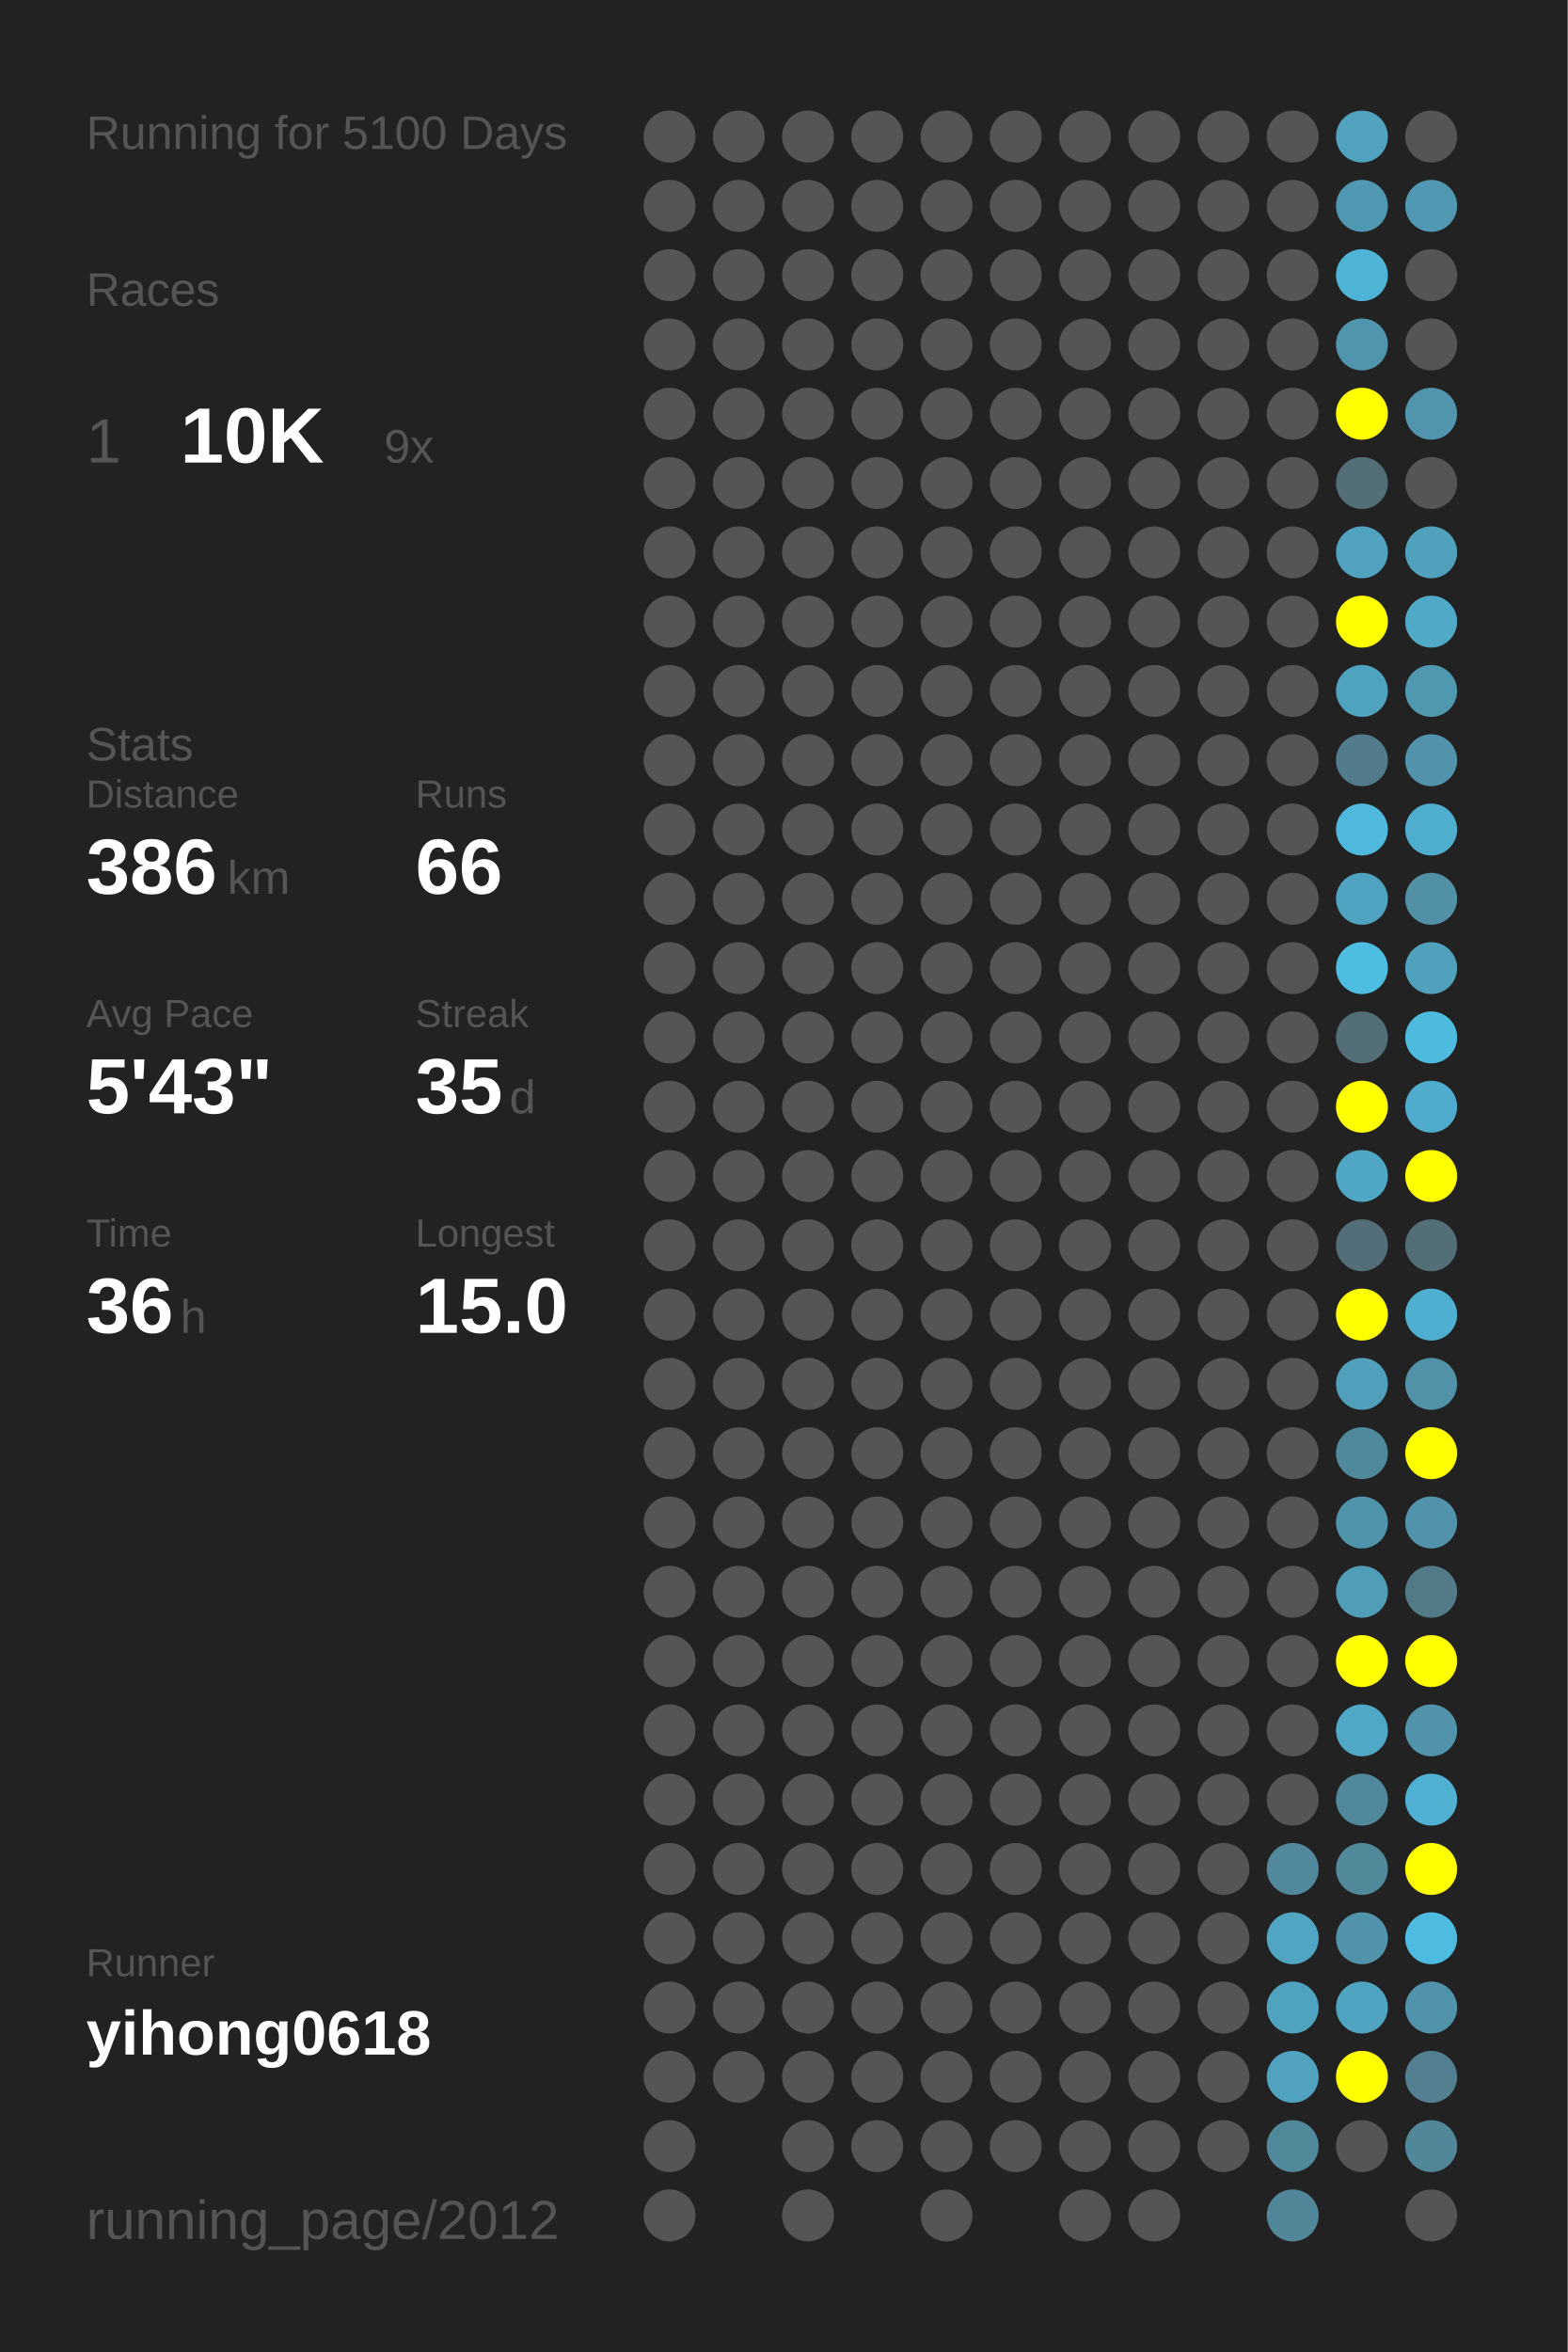
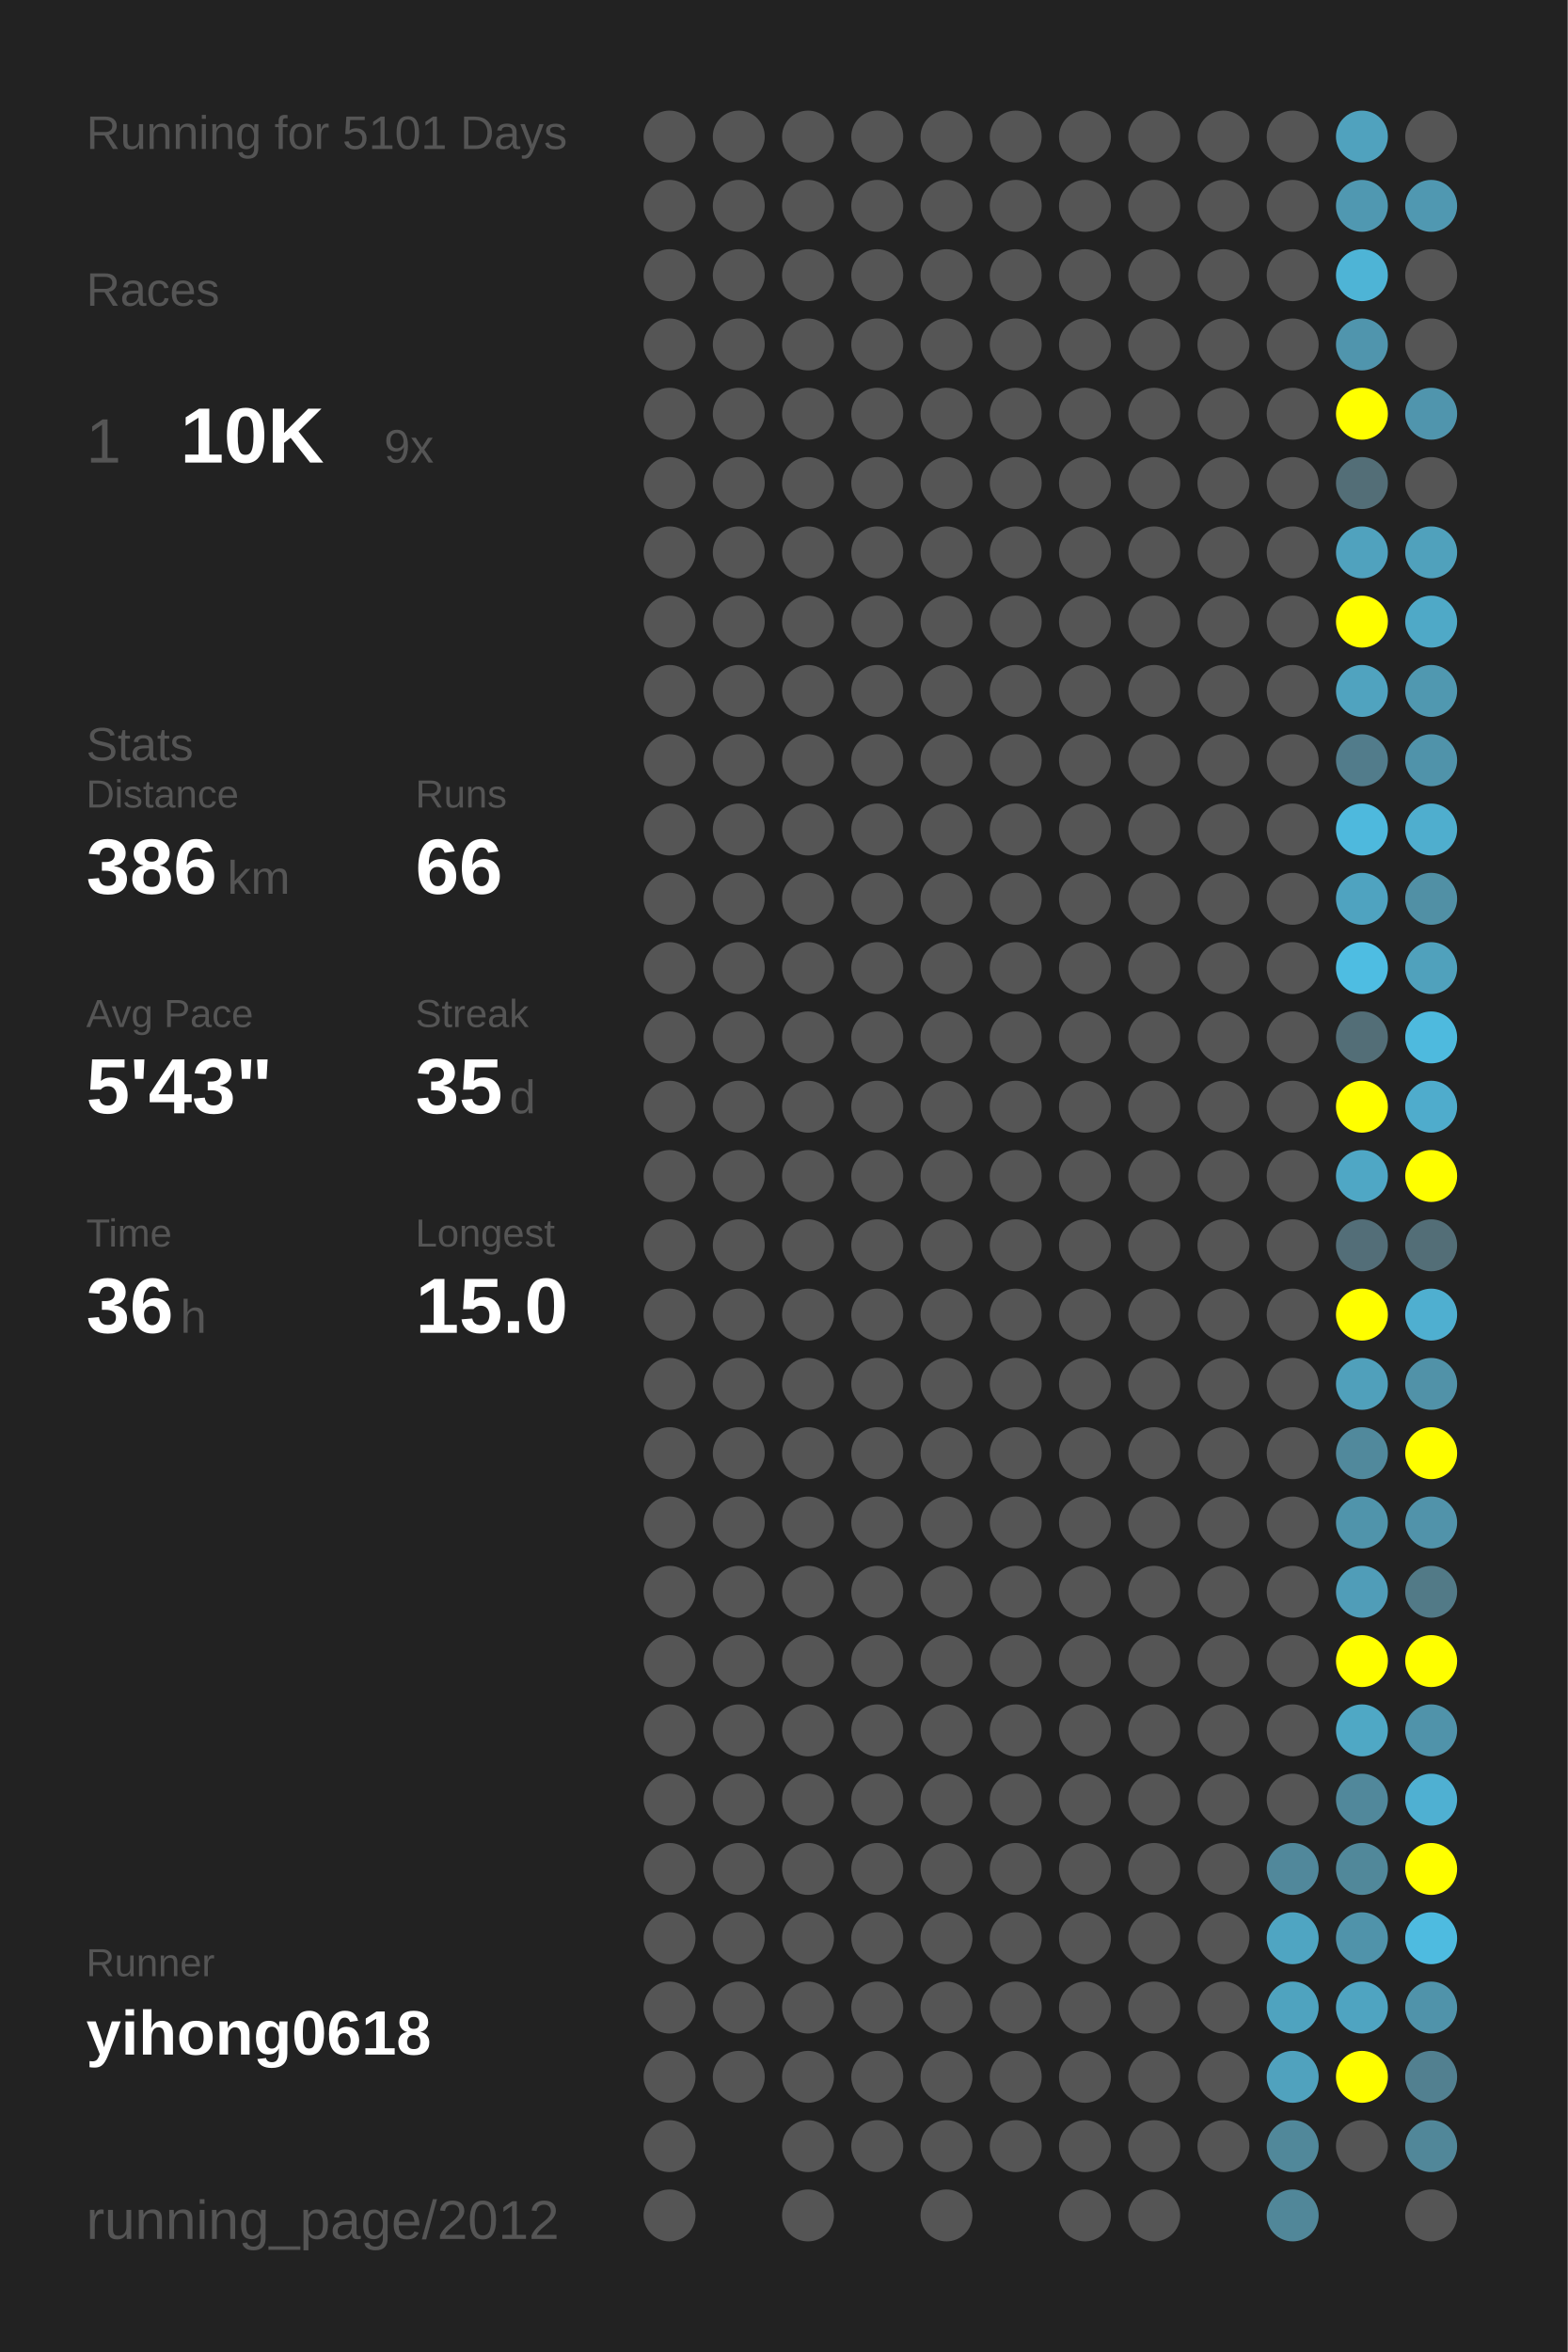
<svg xmlns="http://www.w3.org/2000/svg" baseProfile="full" height="300mm" version="1.1" viewBox="0,0,200,300" width="200mm">
  <defs />
  <rect fill="#222222" height="300" width="200" x="0" y="0" />
-   <text fill="#555555" style="font-size:6px; font-family:Arial;" x="11" y="19">Running for 5100 Days</text>
+   <text fill="#555555" style="font-size:6px; font-family:Arial;" x="11" y="19">Running for 5101 Days</text>
  <text fill="#555555" style="font-size:6px; font-family:Arial;" x="11" y="39">Races</text>
  <text fill="#555555" style="font-size:8px; font-family:Arial;" x="11" y="59">1</text>
  <text fill="#FFFFFF" style="font-size:10px; font-family:Arial; font-weight:bold;" x="23" y="59">10K</text>
  <text fill="#555555" style="font-size:6px; font-family:Arial;" x="49" y="59">9x</text>
  <text fill="#555555" style="font-size:6px; font-family:Arial;" x="11" y="97">Stats</text>
  <text fill="#555555" style="font-size:5px; font-family:Arial;" x="11" y="103">Distance</text>
  <text fill="#FFFFFF" style="font-size:10px; font-family:Arial; font-weight:bold;" x="11" y="114">386</text>
  <text fill="#555555" style="font-size:6px; font-family:Arial;" x="29" y="114">km</text>
  <text fill="#555555" style="font-size:5px; font-family:Arial;" x="53" y="103">Runs</text>
  <text fill="#FFFFFF" style="font-size:10px; font-family:Arial; font-weight:bold;" x="53" y="114">66</text>
  <text fill="#555555" style="font-size:5px; font-family:Arial;" x="11" y="131">Avg Pace</text>
  <text fill="#FFFFFF" style="font-size:10px; font-family:Arial; font-weight:bold;" x="11" y="142">5'43"</text>
  <text fill="#555555" style="font-size:5px; font-family:Arial;" x="53" y="131">Streak</text>
  <text fill="#FFFFFF" style="font-size:10px; font-family:Arial; font-weight:bold;" x="53" y="142">35</text>
  <text fill="#555555" style="font-size:6px; font-family:Arial;" x="65" y="142">d</text>
  <text fill="#555555" style="font-size:5px; font-family:Arial;" x="11" y="159">Time</text>
  <text fill="#FFFFFF" style="font-size:10px; font-family:Arial; font-weight:bold;" x="11" y="170">36</text>
  <text fill="#555555" style="font-size:6px; font-family:Arial;" x="23" y="170">h</text>
  <text fill="#555555" style="font-size:5px; font-family:Arial;" x="53" y="159">Longest</text>
  <text fill="#FFFFFF" style="font-size:10px; font-family:Arial; font-weight:bold;" x="53" y="170">15.0</text>
  <text fill="#555555" style="font-size:5px; font-family:Arial;" x="11" y="252.065">Runner</text>
  <text fill="#FFFFFF" style="font-size:8px; font-family:Arial; font-weight:bold;" x="11" y="262.065">yihong0618</text>
  <text fill="#555555" style="font-size:7px; font-family:Arial;" x="11" y="285.581">running_page/2012</text>
  <circle cx="85.417" cy="17.419" fill="#555555" r="3.312" />
  <circle cx="85.417" cy="26.258" fill="#555555" r="3.312" />
  <circle cx="85.417" cy="35.097" fill="#555555" r="3.312" />
  <circle cx="85.417" cy="43.935" fill="#555555" r="3.312" />
  <circle cx="85.417" cy="52.774" fill="#555555" r="3.312" />
  <circle cx="85.417" cy="61.613" fill="#555555" r="3.312" />
  <circle cx="85.417" cy="70.452" fill="#555555" r="3.312" />
  <circle cx="85.417" cy="79.29" fill="#555555" r="3.312" />
  <circle cx="85.417" cy="88.129" fill="#555555" r="3.312" />
  <circle cx="85.417" cy="96.968" fill="#555555" r="3.312" />
  <circle cx="85.417" cy="105.806" fill="#555555" r="3.312" />
  <circle cx="85.417" cy="114.645" fill="#555555" r="3.312" />
  <circle cx="85.417" cy="123.484" fill="#555555" r="3.312" />
  <circle cx="85.417" cy="132.323" fill="#555555" r="3.312" />
  <circle cx="85.417" cy="141.161" fill="#555555" r="3.312" />
  <circle cx="85.417" cy="150" fill="#555555" r="3.312" />
  <circle cx="85.417" cy="158.839" fill="#555555" r="3.312" />
  <circle cx="85.417" cy="167.677" fill="#555555" r="3.312" />
  <circle cx="85.417" cy="176.516" fill="#555555" r="3.312" />
  <circle cx="85.417" cy="185.355" fill="#555555" r="3.312" />
  <circle cx="85.417" cy="194.194" fill="#555555" r="3.312" />
  <circle cx="85.417" cy="203.032" fill="#555555" r="3.312" />
  <circle cx="85.417" cy="211.871" fill="#555555" r="3.312" />
  <circle cx="85.417" cy="220.71" fill="#555555" r="3.312" />
  <circle cx="85.417" cy="229.548" fill="#555555" r="3.312" />
  <circle cx="85.417" cy="238.387" fill="#555555" r="3.312" />
  <circle cx="85.417" cy="247.226" fill="#555555" r="3.312" />
  <circle cx="85.417" cy="256.065" fill="#555555" r="3.312" />
  <circle cx="85.417" cy="264.903" fill="#555555" r="3.312" />
  <circle cx="85.417" cy="273.742" fill="#555555" r="3.312" />
  <circle cx="85.417" cy="282.581" fill="#555555" r="3.312" />
  <circle cx="94.25" cy="17.419" fill="#555555" r="3.312" />
  <circle cx="94.25" cy="26.258" fill="#555555" r="3.312" />
  <circle cx="94.25" cy="35.097" fill="#555555" r="3.312" />
  <circle cx="94.25" cy="43.935" fill="#555555" r="3.312" />
  <circle cx="94.25" cy="52.774" fill="#555555" r="3.312" />
  <circle cx="94.25" cy="61.613" fill="#555555" r="3.312" />
  <circle cx="94.25" cy="70.452" fill="#555555" r="3.312" />
  <circle cx="94.25" cy="79.29" fill="#555555" r="3.312" />
  <circle cx="94.25" cy="88.129" fill="#555555" r="3.312" />
  <circle cx="94.25" cy="96.968" fill="#555555" r="3.312" />
  <circle cx="94.25" cy="105.806" fill="#555555" r="3.312" />
  <circle cx="94.25" cy="114.645" fill="#555555" r="3.312" />
  <circle cx="94.25" cy="123.484" fill="#555555" r="3.312" />
  <circle cx="94.25" cy="132.323" fill="#555555" r="3.312" />
  <circle cx="94.25" cy="141.161" fill="#555555" r="3.312" />
  <circle cx="94.25" cy="150" fill="#555555" r="3.312" />
  <circle cx="94.25" cy="158.839" fill="#555555" r="3.312" />
  <circle cx="94.25" cy="167.677" fill="#555555" r="3.312" />
  <circle cx="94.25" cy="176.516" fill="#555555" r="3.312" />
  <circle cx="94.25" cy="185.355" fill="#555555" r="3.312" />
  <circle cx="94.25" cy="194.194" fill="#555555" r="3.312" />
  <circle cx="94.25" cy="203.032" fill="#555555" r="3.312" />
  <circle cx="94.25" cy="211.871" fill="#555555" r="3.312" />
  <circle cx="94.25" cy="220.71" fill="#555555" r="3.312" />
  <circle cx="94.25" cy="229.548" fill="#555555" r="3.312" />
  <circle cx="94.25" cy="238.387" fill="#555555" r="3.312" />
  <circle cx="94.25" cy="247.226" fill="#555555" r="3.312" />
  <circle cx="94.25" cy="256.065" fill="#555555" r="3.312" />
  <circle cx="94.25" cy="264.903" fill="#555555" r="3.312" />
  <circle cx="103.083" cy="17.419" fill="#555555" r="3.312" />
  <circle cx="103.083" cy="26.258" fill="#555555" r="3.312" />
  <circle cx="103.083" cy="35.097" fill="#555555" r="3.312" />
  <circle cx="103.083" cy="43.935" fill="#555555" r="3.312" />
  <circle cx="103.083" cy="52.774" fill="#555555" r="3.312" />
  <circle cx="103.083" cy="61.613" fill="#555555" r="3.312" />
  <circle cx="103.083" cy="70.452" fill="#555555" r="3.312" />
  <circle cx="103.083" cy="79.29" fill="#555555" r="3.312" />
  <circle cx="103.083" cy="88.129" fill="#555555" r="3.312" />
  <circle cx="103.083" cy="96.968" fill="#555555" r="3.312" />
  <circle cx="103.083" cy="105.806" fill="#555555" r="3.312" />
  <circle cx="103.083" cy="114.645" fill="#555555" r="3.312" />
  <circle cx="103.083" cy="123.484" fill="#555555" r="3.312" />
  <circle cx="103.083" cy="132.323" fill="#555555" r="3.312" />
  <circle cx="103.083" cy="141.161" fill="#555555" r="3.312" />
  <circle cx="103.083" cy="150" fill="#555555" r="3.312" />
  <circle cx="103.083" cy="158.839" fill="#555555" r="3.312" />
  <circle cx="103.083" cy="167.677" fill="#555555" r="3.312" />
  <circle cx="103.083" cy="176.516" fill="#555555" r="3.312" />
  <circle cx="103.083" cy="185.355" fill="#555555" r="3.312" />
  <circle cx="103.083" cy="194.194" fill="#555555" r="3.312" />
  <circle cx="103.083" cy="203.032" fill="#555555" r="3.312" />
  <circle cx="103.083" cy="211.871" fill="#555555" r="3.312" />
  <circle cx="103.083" cy="220.71" fill="#555555" r="3.312" />
  <circle cx="103.083" cy="229.548" fill="#555555" r="3.312" />
  <circle cx="103.083" cy="238.387" fill="#555555" r="3.312" />
  <circle cx="103.083" cy="247.226" fill="#555555" r="3.312" />
  <circle cx="103.083" cy="256.065" fill="#555555" r="3.312" />
  <circle cx="103.083" cy="264.903" fill="#555555" r="3.312" />
  <circle cx="103.083" cy="273.742" fill="#555555" r="3.312" />
  <circle cx="103.083" cy="282.581" fill="#555555" r="3.312" />
  <circle cx="111.917" cy="17.419" fill="#555555" r="3.312" />
  <circle cx="111.917" cy="26.258" fill="#555555" r="3.312" />
  <circle cx="111.917" cy="35.097" fill="#555555" r="3.312" />
  <circle cx="111.917" cy="43.935" fill="#555555" r="3.312" />
  <circle cx="111.917" cy="52.774" fill="#555555" r="3.312" />
  <circle cx="111.917" cy="61.613" fill="#555555" r="3.312" />
  <circle cx="111.917" cy="70.452" fill="#555555" r="3.312" />
  <circle cx="111.917" cy="79.29" fill="#555555" r="3.312" />
  <circle cx="111.917" cy="88.129" fill="#555555" r="3.312" />
  <circle cx="111.917" cy="96.968" fill="#555555" r="3.312" />
  <circle cx="111.917" cy="105.806" fill="#555555" r="3.312" />
  <circle cx="111.917" cy="114.645" fill="#555555" r="3.312" />
  <circle cx="111.917" cy="123.484" fill="#555555" r="3.312" />
  <circle cx="111.917" cy="132.323" fill="#555555" r="3.312" />
  <circle cx="111.917" cy="141.161" fill="#555555" r="3.312" />
  <circle cx="111.917" cy="150" fill="#555555" r="3.312" />
  <circle cx="111.917" cy="158.839" fill="#555555" r="3.312" />
  <circle cx="111.917" cy="167.677" fill="#555555" r="3.312" />
  <circle cx="111.917" cy="176.516" fill="#555555" r="3.312" />
  <circle cx="111.917" cy="185.355" fill="#555555" r="3.312" />
  <circle cx="111.917" cy="194.194" fill="#555555" r="3.312" />
  <circle cx="111.917" cy="203.032" fill="#555555" r="3.312" />
  <circle cx="111.917" cy="211.871" fill="#555555" r="3.312" />
  <circle cx="111.917" cy="220.71" fill="#555555" r="3.312" />
  <circle cx="111.917" cy="229.548" fill="#555555" r="3.312" />
  <circle cx="111.917" cy="238.387" fill="#555555" r="3.312" />
  <circle cx="111.917" cy="247.226" fill="#555555" r="3.312" />
  <circle cx="111.917" cy="256.065" fill="#555555" r="3.312" />
  <circle cx="111.917" cy="264.903" fill="#555555" r="3.312" />
  <circle cx="111.917" cy="273.742" fill="#555555" r="3.312" />
  <circle cx="120.75" cy="17.419" fill="#555555" r="3.312" />
  <circle cx="120.75" cy="26.258" fill="#555555" r="3.312" />
  <circle cx="120.75" cy="35.097" fill="#555555" r="3.312" />
  <circle cx="120.75" cy="43.935" fill="#555555" r="3.312" />
  <circle cx="120.75" cy="52.774" fill="#555555" r="3.312" />
  <circle cx="120.75" cy="61.613" fill="#555555" r="3.312" />
  <circle cx="120.75" cy="70.452" fill="#555555" r="3.312" />
  <circle cx="120.75" cy="79.29" fill="#555555" r="3.312" />
  <circle cx="120.75" cy="88.129" fill="#555555" r="3.312" />
  <circle cx="120.75" cy="96.968" fill="#555555" r="3.312" />
  <circle cx="120.75" cy="105.806" fill="#555555" r="3.312" />
  <circle cx="120.75" cy="114.645" fill="#555555" r="3.312" />
  <circle cx="120.75" cy="123.484" fill="#555555" r="3.312" />
  <circle cx="120.75" cy="132.323" fill="#555555" r="3.312" />
  <circle cx="120.75" cy="141.161" fill="#555555" r="3.312" />
  <circle cx="120.75" cy="150" fill="#555555" r="3.312" />
  <circle cx="120.75" cy="158.839" fill="#555555" r="3.312" />
  <circle cx="120.75" cy="167.677" fill="#555555" r="3.312" />
  <circle cx="120.75" cy="176.516" fill="#555555" r="3.312" />
  <circle cx="120.75" cy="185.355" fill="#555555" r="3.312" />
  <circle cx="120.75" cy="194.194" fill="#555555" r="3.312" />
  <circle cx="120.75" cy="203.032" fill="#555555" r="3.312" />
  <circle cx="120.75" cy="211.871" fill="#555555" r="3.312" />
  <circle cx="120.75" cy="220.71" fill="#555555" r="3.312" />
  <circle cx="120.75" cy="229.548" fill="#555555" r="3.312" />
  <circle cx="120.75" cy="238.387" fill="#555555" r="3.312" />
  <circle cx="120.75" cy="247.226" fill="#555555" r="3.312" />
  <circle cx="120.75" cy="256.065" fill="#555555" r="3.312" />
  <circle cx="120.75" cy="264.903" fill="#555555" r="3.312" />
  <circle cx="120.75" cy="273.742" fill="#555555" r="3.312" />
  <circle cx="120.75" cy="282.581" fill="#555555" r="3.312" />
  <circle cx="129.583" cy="17.419" fill="#555555" r="3.312" />
  <circle cx="129.583" cy="26.258" fill="#555555" r="3.312" />
  <circle cx="129.583" cy="35.097" fill="#555555" r="3.312" />
  <circle cx="129.583" cy="43.935" fill="#555555" r="3.312" />
  <circle cx="129.583" cy="52.774" fill="#555555" r="3.312" />
  <circle cx="129.583" cy="61.613" fill="#555555" r="3.312" />
  <circle cx="129.583" cy="70.452" fill="#555555" r="3.312" />
  <circle cx="129.583" cy="79.29" fill="#555555" r="3.312" />
  <circle cx="129.583" cy="88.129" fill="#555555" r="3.312" />
  <circle cx="129.583" cy="96.968" fill="#555555" r="3.312" />
  <circle cx="129.583" cy="105.806" fill="#555555" r="3.312" />
  <circle cx="129.583" cy="114.645" fill="#555555" r="3.312" />
  <circle cx="129.583" cy="123.484" fill="#555555" r="3.312" />
  <circle cx="129.583" cy="132.323" fill="#555555" r="3.312" />
  <circle cx="129.583" cy="141.161" fill="#555555" r="3.312" />
  <circle cx="129.583" cy="150" fill="#555555" r="3.312" />
  <circle cx="129.583" cy="158.839" fill="#555555" r="3.312" />
  <circle cx="129.583" cy="167.677" fill="#555555" r="3.312" />
  <circle cx="129.583" cy="176.516" fill="#555555" r="3.312" />
  <circle cx="129.583" cy="185.355" fill="#555555" r="3.312" />
  <circle cx="129.583" cy="194.194" fill="#555555" r="3.312" />
  <circle cx="129.583" cy="203.032" fill="#555555" r="3.312" />
  <circle cx="129.583" cy="211.871" fill="#555555" r="3.312" />
  <circle cx="129.583" cy="220.71" fill="#555555" r="3.312" />
  <circle cx="129.583" cy="229.548" fill="#555555" r="3.312" />
  <circle cx="129.583" cy="238.387" fill="#555555" r="3.312" />
  <circle cx="129.583" cy="247.226" fill="#555555" r="3.312" />
  <circle cx="129.583" cy="256.065" fill="#555555" r="3.312" />
  <circle cx="129.583" cy="264.903" fill="#555555" r="3.312" />
  <circle cx="129.583" cy="273.742" fill="#555555" r="3.312" />
  <circle cx="138.417" cy="17.419" fill="#555555" r="3.312" />
  <circle cx="138.417" cy="26.258" fill="#555555" r="3.312" />
  <circle cx="138.417" cy="35.097" fill="#555555" r="3.312" />
  <circle cx="138.417" cy="43.935" fill="#555555" r="3.312" />
  <circle cx="138.417" cy="52.774" fill="#555555" r="3.312" />
  <circle cx="138.417" cy="61.613" fill="#555555" r="3.312" />
  <circle cx="138.417" cy="70.452" fill="#555555" r="3.312" />
  <circle cx="138.417" cy="79.29" fill="#555555" r="3.312" />
  <circle cx="138.417" cy="88.129" fill="#555555" r="3.312" />
  <circle cx="138.417" cy="96.968" fill="#555555" r="3.312" />
  <circle cx="138.417" cy="105.806" fill="#555555" r="3.312" />
  <circle cx="138.417" cy="114.645" fill="#555555" r="3.312" />
  <circle cx="138.417" cy="123.484" fill="#555555" r="3.312" />
  <circle cx="138.417" cy="132.323" fill="#555555" r="3.312" />
  <circle cx="138.417" cy="141.161" fill="#555555" r="3.312" />
  <circle cx="138.417" cy="150" fill="#555555" r="3.312" />
  <circle cx="138.417" cy="158.839" fill="#555555" r="3.312" />
  <circle cx="138.417" cy="167.677" fill="#555555" r="3.312" />
  <circle cx="138.417" cy="176.516" fill="#555555" r="3.312" />
  <circle cx="138.417" cy="185.355" fill="#555555" r="3.312" />
  <circle cx="138.417" cy="194.194" fill="#555555" r="3.312" />
  <circle cx="138.417" cy="203.032" fill="#555555" r="3.312" />
  <circle cx="138.417" cy="211.871" fill="#555555" r="3.312" />
  <circle cx="138.417" cy="220.71" fill="#555555" r="3.312" />
  <circle cx="138.417" cy="229.548" fill="#555555" r="3.312" />
  <circle cx="138.417" cy="238.387" fill="#555555" r="3.312" />
  <circle cx="138.417" cy="247.226" fill="#555555" r="3.312" />
  <circle cx="138.417" cy="256.065" fill="#555555" r="3.312" />
  <circle cx="138.417" cy="264.903" fill="#555555" r="3.312" />
  <circle cx="138.417" cy="273.742" fill="#555555" r="3.312" />
  <circle cx="138.417" cy="282.581" fill="#555555" r="3.312" />
  <circle cx="147.25" cy="17.419" fill="#555555" r="3.312" />
  <circle cx="147.25" cy="26.258" fill="#555555" r="3.312" />
  <circle cx="147.25" cy="35.097" fill="#555555" r="3.312" />
  <circle cx="147.25" cy="43.935" fill="#555555" r="3.312" />
  <circle cx="147.25" cy="52.774" fill="#555555" r="3.312" />
  <circle cx="147.25" cy="61.613" fill="#555555" r="3.312" />
  <circle cx="147.25" cy="70.452" fill="#555555" r="3.312" />
  <circle cx="147.25" cy="79.29" fill="#555555" r="3.312" />
  <circle cx="147.25" cy="88.129" fill="#555555" r="3.312" />
  <circle cx="147.25" cy="96.968" fill="#555555" r="3.312" />
  <circle cx="147.25" cy="105.806" fill="#555555" r="3.312" />
  <circle cx="147.25" cy="114.645" fill="#555555" r="3.312" />
  <circle cx="147.25" cy="123.484" fill="#555555" r="3.312" />
  <circle cx="147.25" cy="132.323" fill="#555555" r="3.312" />
  <circle cx="147.25" cy="141.161" fill="#555555" r="3.312" />
  <circle cx="147.25" cy="150" fill="#555555" r="3.312" />
  <circle cx="147.25" cy="158.839" fill="#555555" r="3.312" />
  <circle cx="147.25" cy="167.677" fill="#555555" r="3.312" />
  <circle cx="147.25" cy="176.516" fill="#555555" r="3.312" />
  <circle cx="147.25" cy="185.355" fill="#555555" r="3.312" />
  <circle cx="147.25" cy="194.194" fill="#555555" r="3.312" />
  <circle cx="147.25" cy="203.032" fill="#555555" r="3.312" />
  <circle cx="147.25" cy="211.871" fill="#555555" r="3.312" />
  <circle cx="147.25" cy="220.71" fill="#555555" r="3.312" />
  <circle cx="147.25" cy="229.548" fill="#555555" r="3.312" />
  <circle cx="147.25" cy="238.387" fill="#555555" r="3.312" />
  <circle cx="147.25" cy="247.226" fill="#555555" r="3.312" />
  <circle cx="147.25" cy="256.065" fill="#555555" r="3.312" />
  <circle cx="147.25" cy="264.903" fill="#555555" r="3.312" />
  <circle cx="147.25" cy="273.742" fill="#555555" r="3.312" />
  <circle cx="147.25" cy="282.581" fill="#555555" r="3.312" />
  <circle cx="156.083" cy="17.419" fill="#555555" r="3.312" />
  <circle cx="156.083" cy="26.258" fill="#555555" r="3.312" />
  <circle cx="156.083" cy="35.097" fill="#555555" r="3.312" />
  <circle cx="156.083" cy="43.935" fill="#555555" r="3.312" />
  <circle cx="156.083" cy="52.774" fill="#555555" r="3.312" />
  <circle cx="156.083" cy="61.613" fill="#555555" r="3.312" />
  <circle cx="156.083" cy="70.452" fill="#555555" r="3.312" />
  <circle cx="156.083" cy="79.29" fill="#555555" r="3.312" />
  <circle cx="156.083" cy="88.129" fill="#555555" r="3.312" />
  <circle cx="156.083" cy="96.968" fill="#555555" r="3.312" />
  <circle cx="156.083" cy="105.806" fill="#555555" r="3.312" />
  <circle cx="156.083" cy="114.645" fill="#555555" r="3.312" />
  <circle cx="156.083" cy="123.484" fill="#555555" r="3.312" />
  <circle cx="156.083" cy="132.323" fill="#555555" r="3.312" />
  <circle cx="156.083" cy="141.161" fill="#555555" r="3.312" />
  <circle cx="156.083" cy="150" fill="#555555" r="3.312" />
  <circle cx="156.083" cy="158.839" fill="#555555" r="3.312" />
  <circle cx="156.083" cy="167.677" fill="#555555" r="3.312" />
  <circle cx="156.083" cy="176.516" fill="#555555" r="3.312" />
  <circle cx="156.083" cy="185.355" fill="#555555" r="3.312" />
  <circle cx="156.083" cy="194.194" fill="#555555" r="3.312" />
  <circle cx="156.083" cy="203.032" fill="#555555" r="3.312" />
  <circle cx="156.083" cy="211.871" fill="#555555" r="3.312" />
  <circle cx="156.083" cy="220.71" fill="#555555" r="3.312" />
  <circle cx="156.083" cy="229.548" fill="#555555" r="3.312" />
  <circle cx="156.083" cy="238.387" fill="#555555" r="3.312" />
  <circle cx="156.083" cy="247.226" fill="#555555" r="3.312" />
  <circle cx="156.083" cy="256.065" fill="#555555" r="3.312" />
  <circle cx="156.083" cy="264.903" fill="#555555" r="3.312" />
  <circle cx="156.083" cy="273.742" fill="#555555" r="3.312" />
  <circle cx="164.917" cy="17.419" fill="#555555" r="3.312" />
  <circle cx="164.917" cy="26.258" fill="#555555" r="3.312" />
  <circle cx="164.917" cy="35.097" fill="#555555" r="3.312" />
  <circle cx="164.917" cy="43.935" fill="#555555" r="3.312" />
  <circle cx="164.917" cy="52.774" fill="#555555" r="3.312" />
  <circle cx="164.917" cy="61.613" fill="#555555" r="3.312" />
  <circle cx="164.917" cy="70.452" fill="#555555" r="3.312" />
  <circle cx="164.917" cy="79.29" fill="#555555" r="3.312" />
  <circle cx="164.917" cy="88.129" fill="#555555" r="3.312" />
  <circle cx="164.917" cy="96.968" fill="#555555" r="3.312" />
  <circle cx="164.917" cy="105.806" fill="#555555" r="3.312" />
  <circle cx="164.917" cy="114.645" fill="#555555" r="3.312" />
  <circle cx="164.917" cy="123.484" fill="#555555" r="3.312" />
  <circle cx="164.917" cy="132.323" fill="#555555" r="3.312" />
  <circle cx="164.917" cy="141.161" fill="#555555" r="3.312" />
  <circle cx="164.917" cy="150" fill="#555555" r="3.312" />
  <circle cx="164.917" cy="158.839" fill="#555555" r="3.312" />
  <circle cx="164.917" cy="167.677" fill="#555555" r="3.312" />
  <circle cx="164.917" cy="176.516" fill="#555555" r="3.312" />
  <circle cx="164.917" cy="185.355" fill="#555555" r="3.312" />
  <circle cx="164.917" cy="194.194" fill="#555555" r="3.312" />
  <circle cx="164.917" cy="203.032" fill="#555555" r="3.312" />
  <circle cx="164.917" cy="211.871" fill="#555555" r="3.312" />
  <circle cx="164.917" cy="220.71" fill="#555555" r="3.312" />
  <circle cx="164.917" cy="229.548" fill="#555555" r="3.312" />
  <circle cx="164.917" cy="238.387" fill="#51889b" r="3.312" />
  <circle cx="164.917" cy="247.226" fill="#4fa5c2" r="3.312" />
  <circle cx="164.917" cy="256.065" fill="#4fa3bf" r="3.312" />
  <circle cx="164.917" cy="264.903" fill="#50a2be" r="3.312" />
  <circle cx="164.917" cy="273.742" fill="#51889a" r="3.312" />
  <circle cx="164.917" cy="282.581" fill="#518799" r="3.312" />
  <circle cx="173.75" cy="17.419" fill="#50a2be" r="3.312" />
  <circle cx="173.75" cy="26.258" fill="#5098b1" r="3.312" />
  <circle cx="173.75" cy="35.097" fill="#4eb4d6" r="3.312" />
  <circle cx="173.75" cy="43.935" fill="#5095ad" r="3.312" />
  <circle cx="173.75" cy="52.774" fill="#FFFF00" r="3.312" />
  <circle cx="173.75" cy="61.613" fill="#536e77" r="3.312" />
  <circle cx="173.75" cy="70.452" fill="#50a2be" r="3.312" />
  <circle cx="173.75" cy="79.29" fill="#FFFF00" r="3.312" />
  <circle cx="173.75" cy="88.129" fill="#50a3bf" r="3.312" />
  <circle cx="173.75" cy="96.968" fill="#527c8b" r="3.312" />
  <circle cx="173.75" cy="105.806" fill="#4eb9dd" r="3.312" />
  <circle cx="173.75" cy="114.645" fill="#4fa3c0" r="3.312" />
  <circle cx="173.75" cy="123.484" fill="#4ebde2" r="3.312" />
  <circle cx="173.75" cy="132.323" fill="#536e77" r="3.312" />
  <circle cx="173.75" cy="141.161" fill="#FFFF00" r="3.312" />
  <circle cx="173.75" cy="150" fill="#4fa7c5" r="3.312" />
  <circle cx="173.75" cy="158.839" fill="#536e78" r="3.312" />
  <circle cx="173.75" cy="167.677" fill="#FFFF00" r="3.312" />
  <circle cx="173.75" cy="176.516" fill="#50a0bb" r="3.312" />
  <circle cx="173.75" cy="185.355" fill="#51899c" r="3.312" />
  <circle cx="173.75" cy="194.194" fill="#5094ab" r="3.312" />
  <circle cx="173.75" cy="203.032" fill="#509db8" r="3.312" />
  <circle cx="173.75" cy="211.871" fill="#FFFF00" r="3.312" />
  <circle cx="173.75" cy="220.71" fill="#4fa8c5" r="3.312" />
  <circle cx="173.75" cy="229.548" fill="#51889b" r="3.312" />
  <circle cx="173.75" cy="238.387" fill="#51889a" r="3.312" />
  <circle cx="173.75" cy="247.226" fill="#5093aa" r="3.312" />
  <circle cx="173.75" cy="256.065" fill="#4fa4c1" r="3.312" />
  <circle cx="173.75" cy="264.903" fill="#FFFF00" r="3.312" />
  <circle cx="173.75" cy="273.742" fill="#555555" r="3.312" />
  <circle cx="182.583" cy="17.419" fill="#555555" r="3.312" />
  <circle cx="182.583" cy="26.258" fill="#5098b1" r="3.312" />
  <circle cx="182.583" cy="35.097" fill="#555555" r="3.312" />
  <circle cx="182.583" cy="43.935" fill="#555555" r="3.312" />
  <circle cx="182.583" cy="52.774" fill="#5095ad" r="3.312" />
  <circle cx="182.583" cy="61.613" fill="#555555" r="3.312" />
  <circle cx="182.583" cy="70.452" fill="#50a1bc" r="3.312" />
  <circle cx="182.583" cy="79.29" fill="#4fa9c7" r="3.312" />
  <circle cx="182.583" cy="88.129" fill="#5098b0" r="3.312" />
  <circle cx="182.583" cy="96.968" fill="#5093aa" r="3.312" />
  <circle cx="182.583" cy="105.806" fill="#4faece" r="3.312" />
  <circle cx="182.583" cy="114.645" fill="#5190a5" r="3.312" />
  <circle cx="182.583" cy="123.484" fill="#50a1bc" r="3.312" />
  <circle cx="182.583" cy="132.323" fill="#4ebade" r="3.312" />
  <circle cx="182.583" cy="141.161" fill="#4faccc" r="3.312" />
  <circle cx="182.583" cy="150" fill="#FFFF00" r="3.312" />
  <circle cx="182.583" cy="158.839" fill="#536e77" r="3.312" />
  <circle cx="182.583" cy="167.677" fill="#4fafd0" r="3.312" />
  <circle cx="182.583" cy="176.516" fill="#5192a8" r="3.312" />
  <circle cx="182.583" cy="185.355" fill="#FFFF00" r="3.312" />
  <circle cx="182.583" cy="194.194" fill="#5193aa" r="3.312" />
  <circle cx="182.583" cy="203.032" fill="#527a87" r="3.312" />
  <circle cx="182.583" cy="211.871" fill="#FFFF00" r="3.312" />
  <circle cx="182.583" cy="220.71" fill="#5093aa" r="3.312" />
  <circle cx="182.583" cy="229.548" fill="#4fb0d2" r="3.312" />
  <circle cx="182.583" cy="238.387" fill="#FFFF00" r="3.312" />
  <circle cx="182.583" cy="247.226" fill="#4ebbe0" r="3.312" />
  <circle cx="182.583" cy="256.065" fill="#5093aa" r="3.312" />
  <circle cx="182.583" cy="264.903" fill="#528090" r="3.312" />
  <circle cx="182.583" cy="273.742" fill="#518799" r="3.312" />
  <circle cx="182.583" cy="282.581" fill="#555555" r="3.312" />
</svg>
